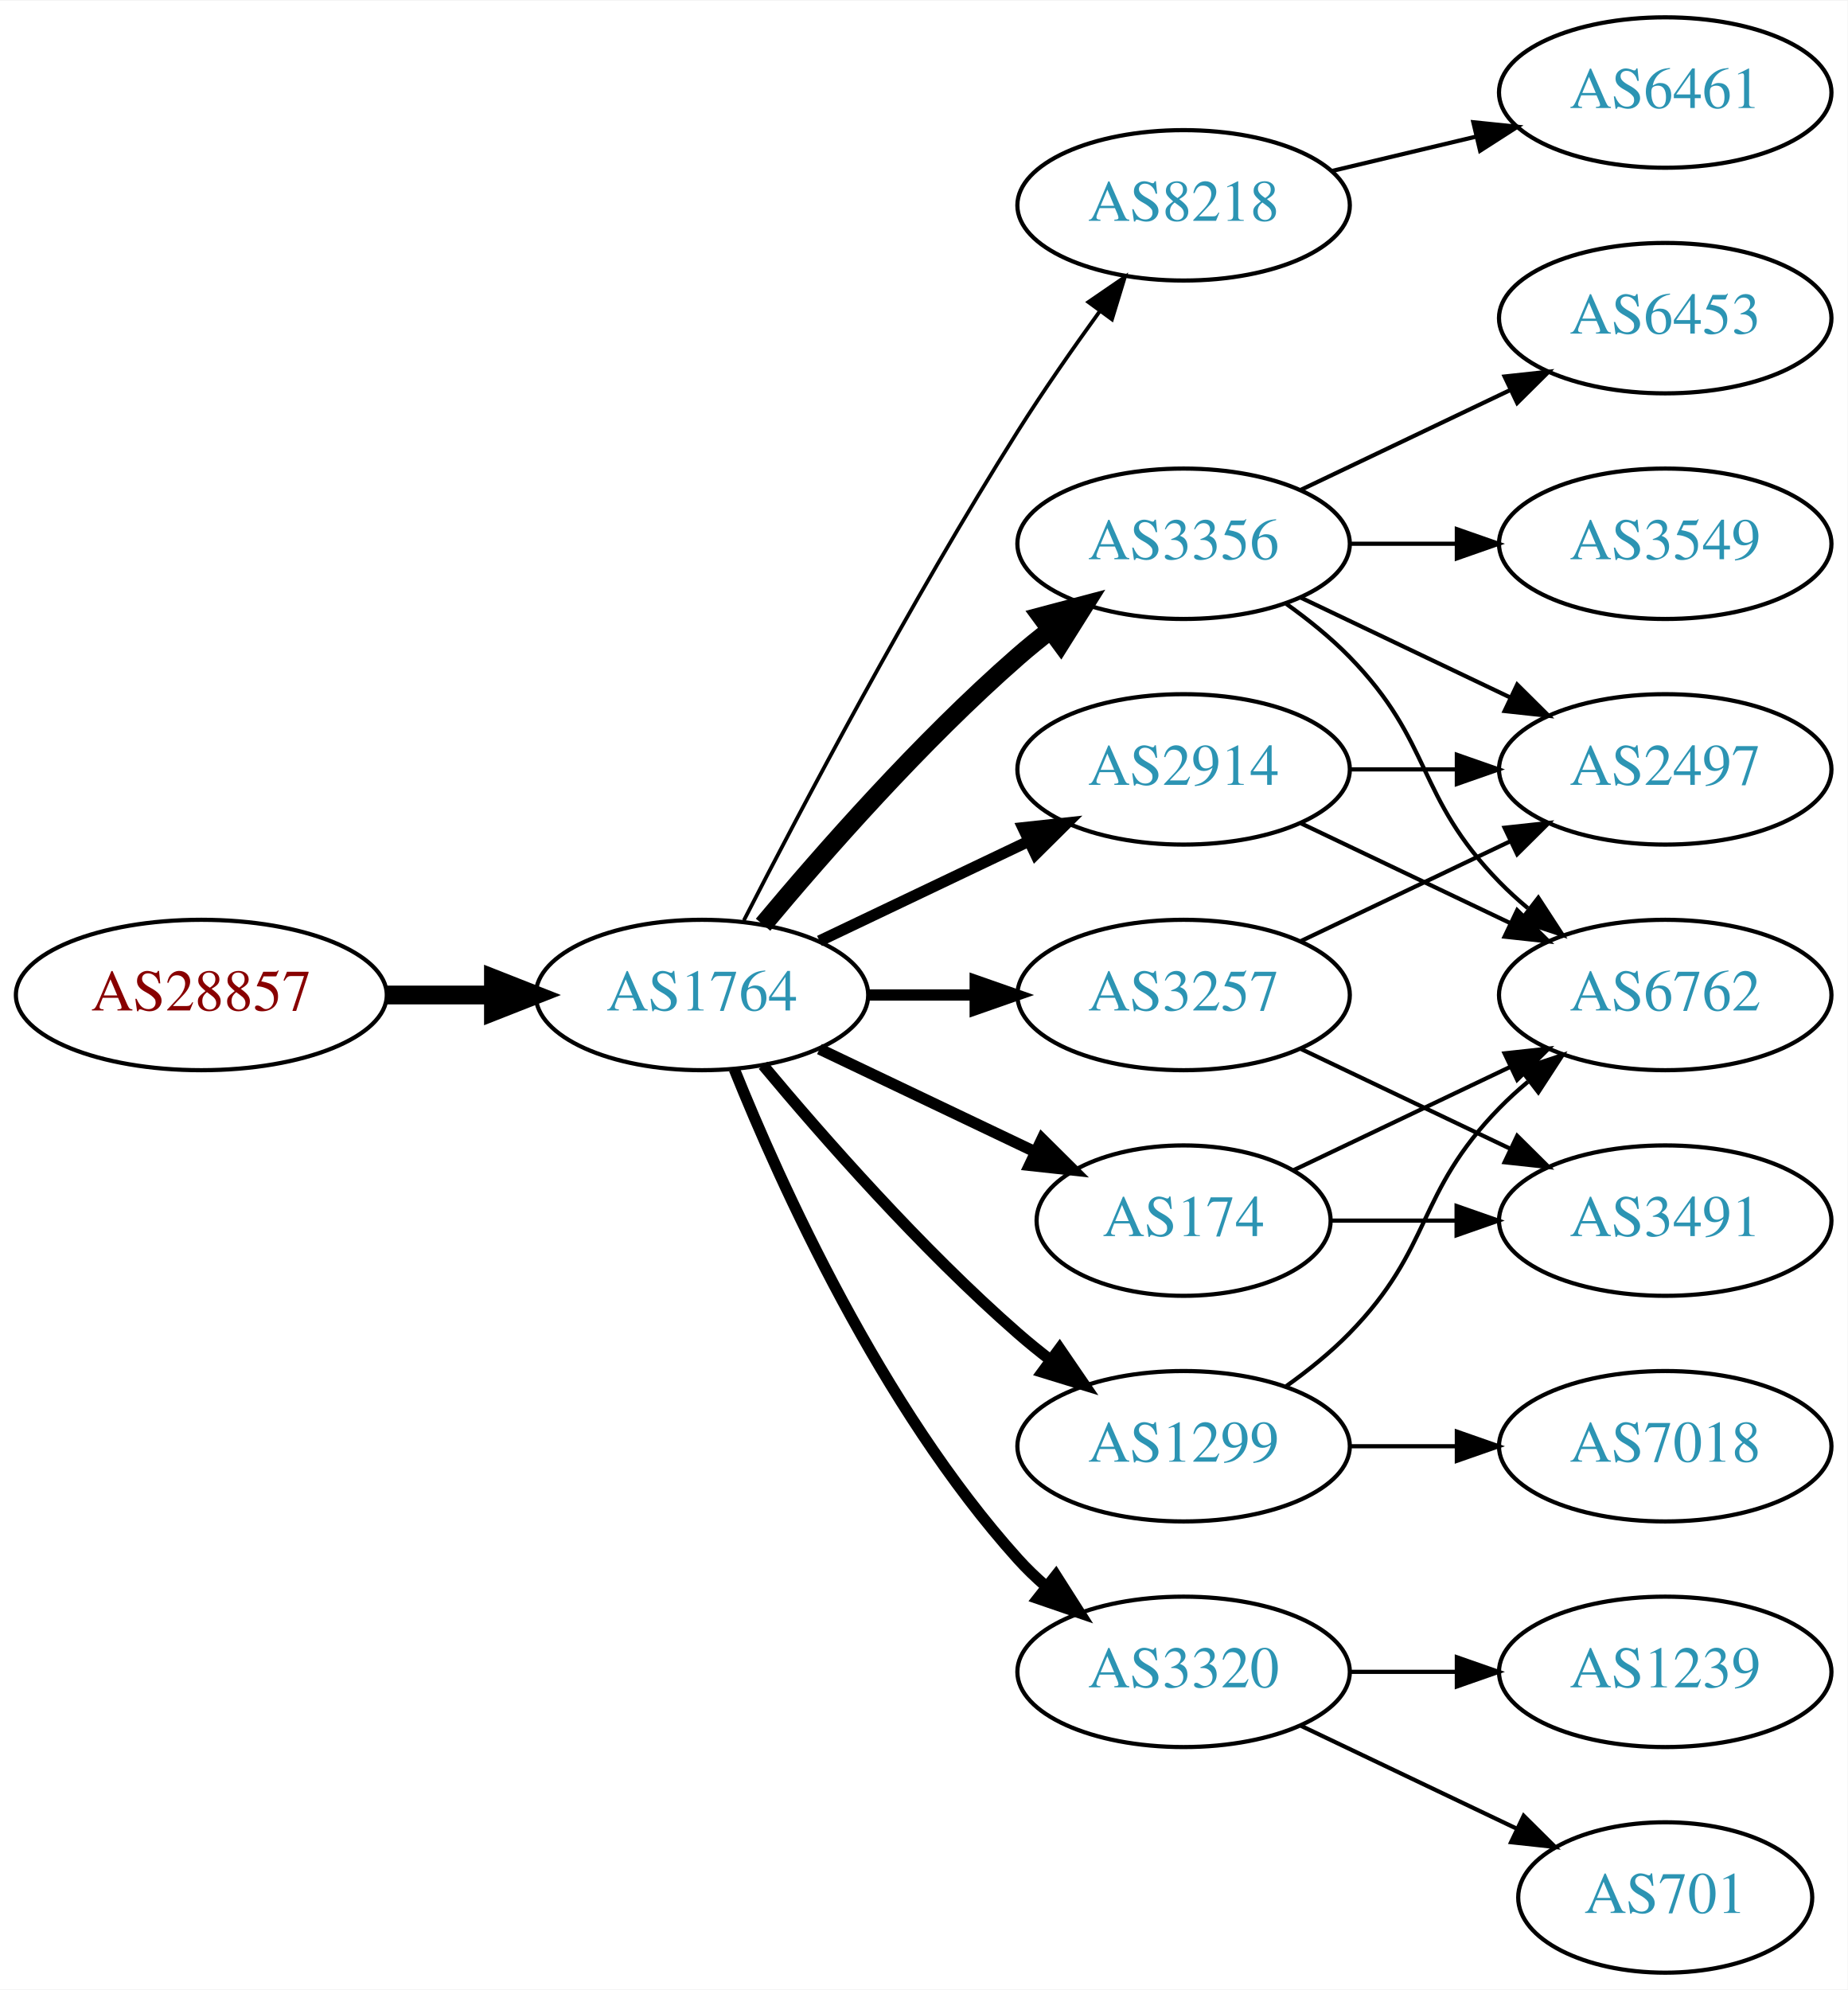
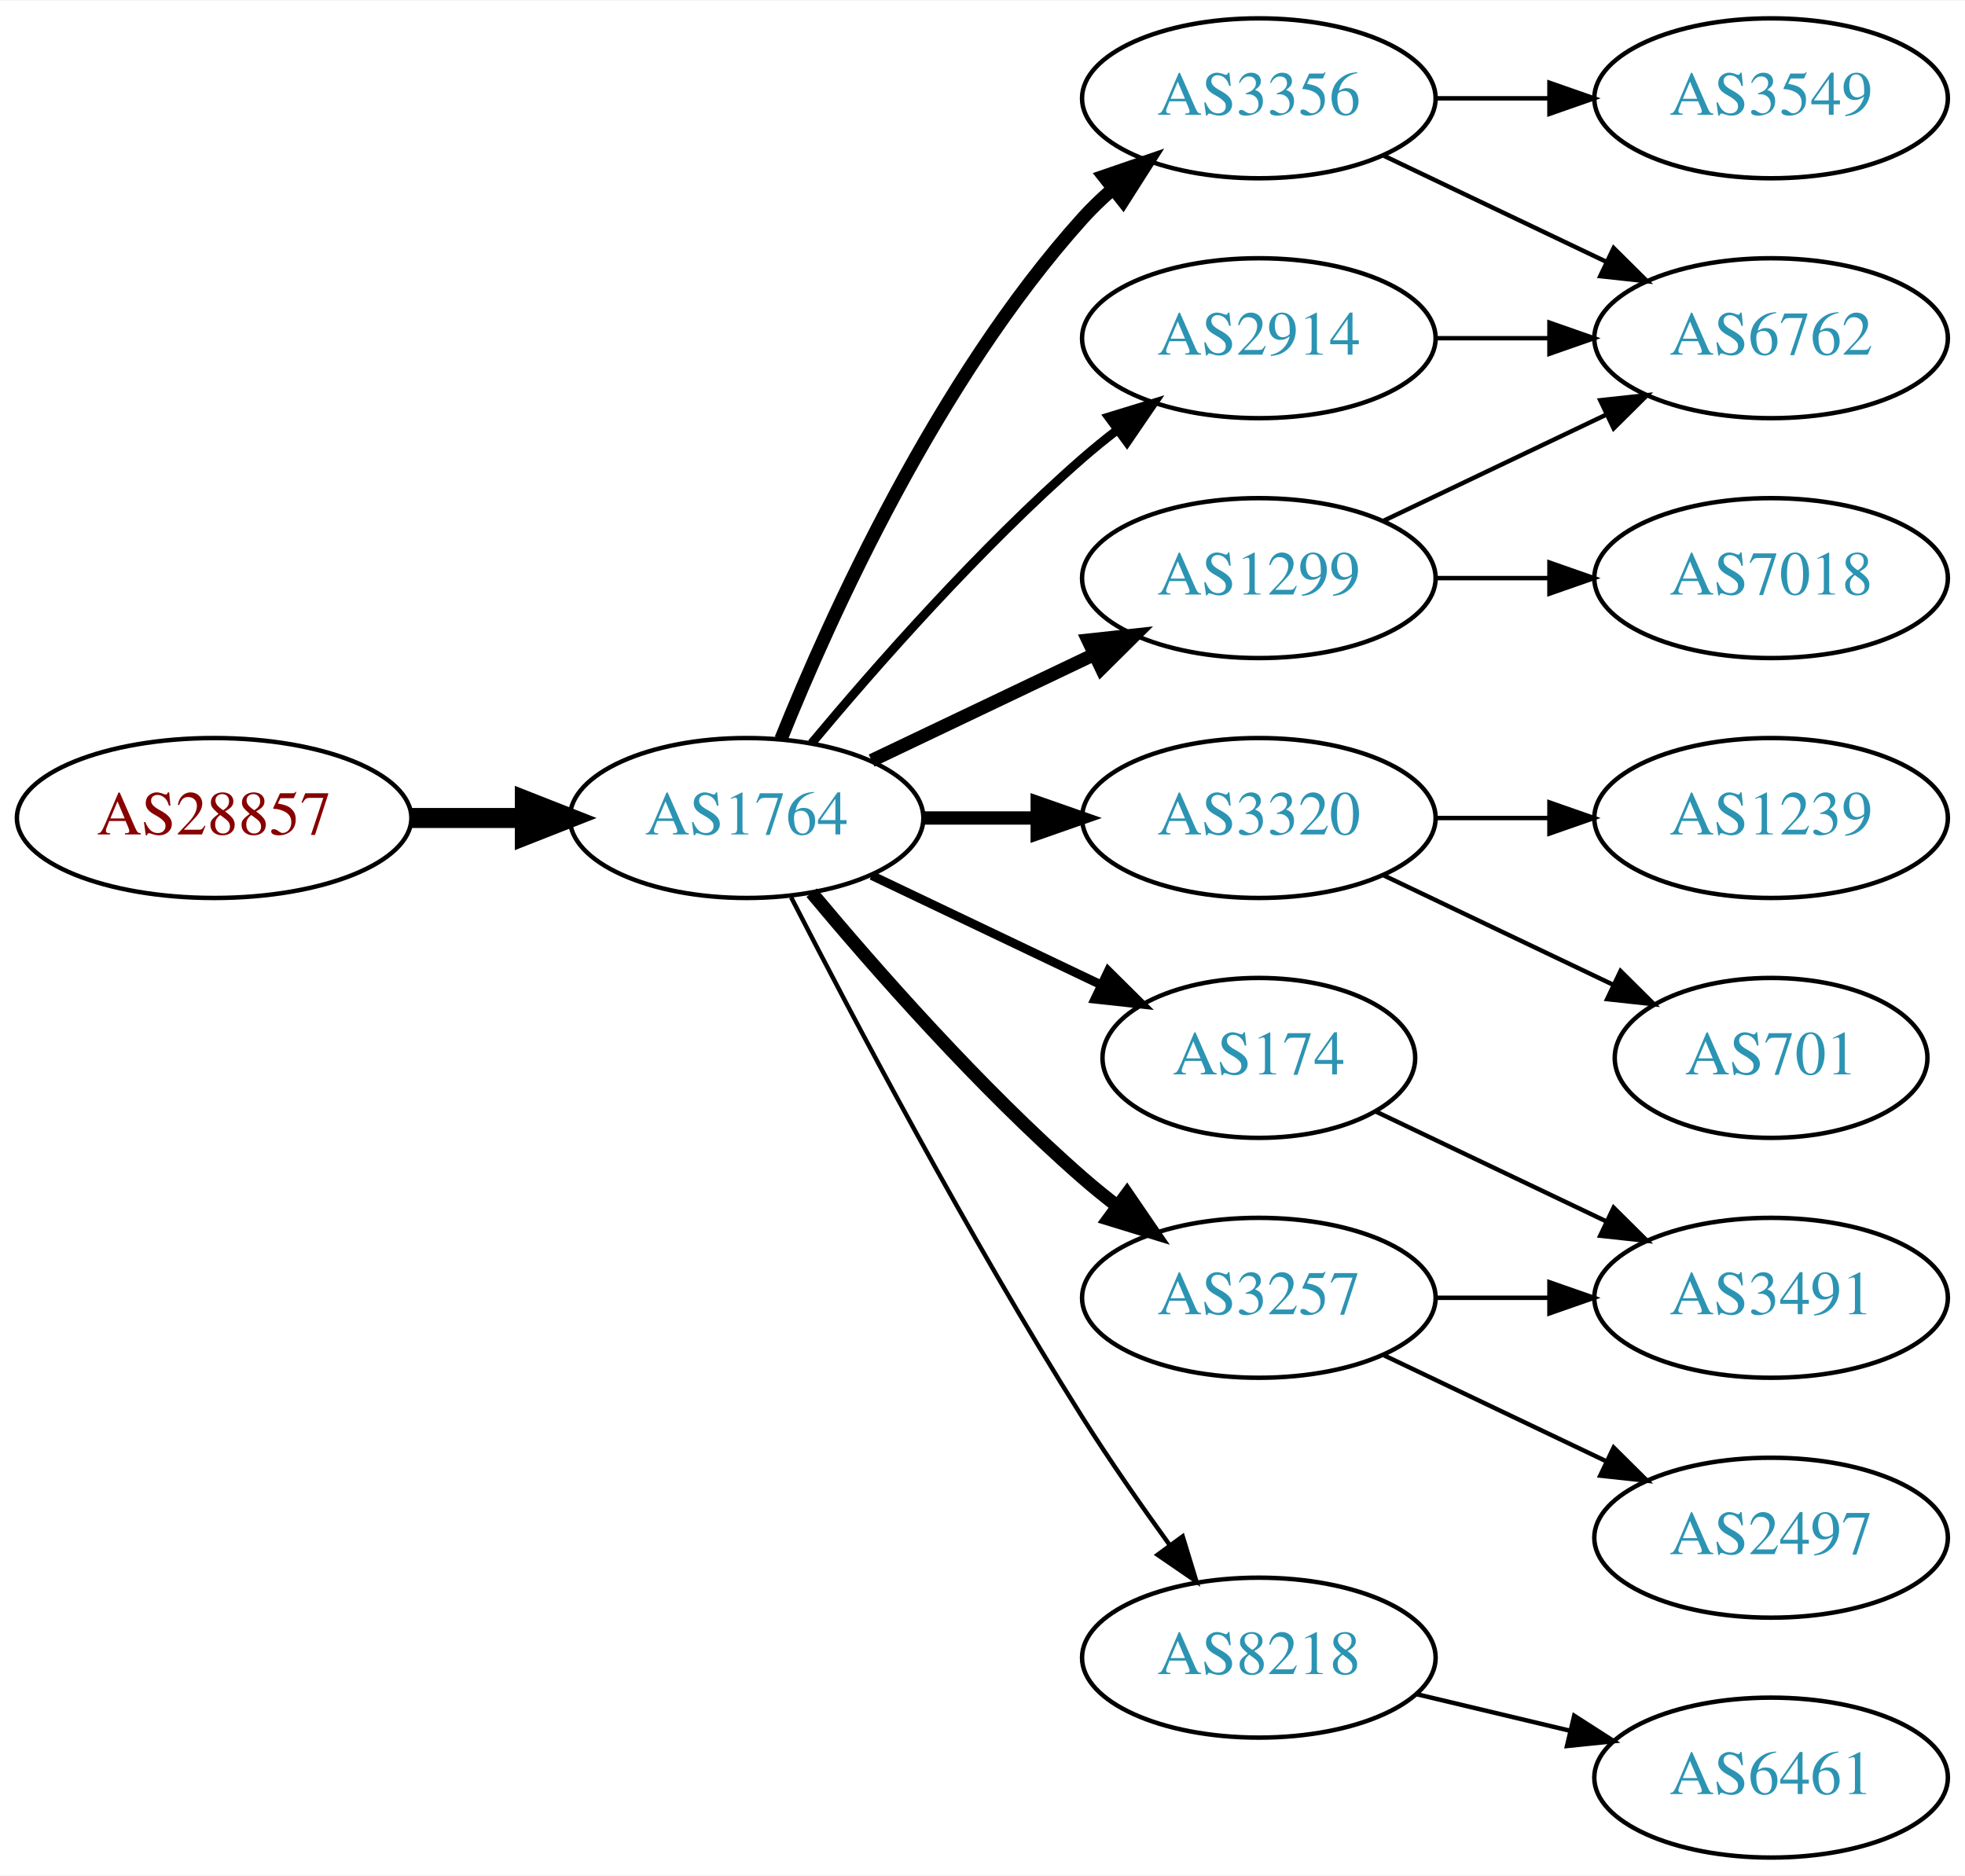
- <svg xmlns="http://www.w3.org/2000/svg" xmlns:xlink="http://www.w3.org/1999/xlink" width="442pt" height="476pt" viewBox="0.00 0.00 442.27 476.00">
-   <g id="graph0" class="graph" transform="scale(1 1) rotate(0) translate(4 472)">
-     <polygon fill="white" stroke="none" points="-4,4 -4,-472 438.271,-472 438.271,4 -4,4" />
+ <svg xmlns="http://www.w3.org/2000/svg" xmlns:xlink="http://www.w3.org/1999/xlink" width="442pt" height="422pt" viewBox="0.00 0.00 442.27 422.00">
+   <g id="graph0" class="graph" transform="scale(1 1) rotate(0) translate(4 418)">
+     <polygon fill="white" stroke="none" points="-4,4 -4,-418 438.271,-418 438.271,4 -4,4" />
    <g id="node1" class="node">
      <g id="a_node1">
        <a xlink:href="/asn/28857" xlink:title="AS28857 ~ DXC Technology Austria GmbH [AT]">
          <ellipse fill="#ffffff" stroke="black" cx="44.196" cy="-234" rx="44.393" ry="18" />
          <text text-anchor="middle" x="44.196" y="-230.3" font-family="Times,serif" font-size="14.00" fill="#880000">AS28857</text>
        </a>
      </g>
    </g>
    <g id="node2" class="node">
      <g id="a_node2">
        <a xlink:href="/asn/1764" xlink:title="AS1764 ~ NEXTLAYER-AS [AT]">
          <ellipse fill="#ffffff" stroke="black" cx="164.039" cy="-234" rx="39.794" ry="18" />
          <text text-anchor="middle" x="164.039" y="-230.3" font-family="Times,serif" font-size="14.00" fill="#2c94b3">AS1764</text>
        </a>
      </g>
    </g>
    <g id="edge1" class="edge">
      <path fill="none" stroke="black" stroke-width="4.5" d="M88.407,-234C96.72,-234 105.482,-234 113.965,-234" />
      <polygon fill="black" stroke="black" stroke-width="4.5" points="114.123,-237.938 124.123,-234 114.123,-230.063 114.123,-237.938" />
    </g>
    <g id="node3" class="node">
      <g id="a_node3">
-         <a xlink:href="/asn/8218" xlink:title="AS8218 ~ legacy Neotelecoms [FR]">
-           <ellipse fill="#ffffff" stroke="black" cx="279.332" cy="-423" rx="39.794" ry="18" />
-           <text text-anchor="middle" x="279.332" y="-419.3" font-family="Times,serif" font-size="14.00" fill="#2c94b3">AS8218</text>
+         <a xlink:href="/asn/2914" xlink:title="AS2914 ~ NTT America, Inc. [US]">
+           <ellipse fill="#ffffff" stroke="black" cx="279.332" cy="-342" rx="39.794" ry="18" />
+           <text text-anchor="middle" x="279.332" y="-338.3" font-family="Times,serif" font-size="14.00" fill="#2c94b3">AS2914</text>
        </a>
      </g>
    </g>
    <g id="edge2" class="edge">
-       <path fill="none" stroke="black" stroke-width="0.9" d="M174.065,-251.852C187.501,-278.055 213.95,-328.237 239.685,-369 245.748,-378.604 252.868,-388.813 259.333,-397.739" />
-       <polygon fill="black" stroke="black" stroke-width="0.9" points="256.54,-399.848 265.276,-405.843 262.185,-395.709 256.54,-399.848" />
+       <path fill="none" stroke="black" stroke-width="2" d="M178.669,-250.817C192.951,-267.929 216.498,-294.745 239.685,-315 242.151,-317.154 244.789,-319.294 247.487,-321.372" />
+       <polygon fill="black" stroke="black" stroke-width="2" points="245.512,-324.264 255.641,-327.37 249.66,-318.625 245.512,-324.264" />
    </g>
    <g id="node4" class="node">
      <g id="a_node4">
        <a xlink:href="/asn/3356" xlink:title="AS3356 ~ Level 3 Parent, LLC [US]">
-           <ellipse fill="#ffffff" stroke="black" cx="279.332" cy="-342" rx="39.794" ry="18" />
-           <text text-anchor="middle" x="279.332" y="-338.3" font-family="Times,serif" font-size="14.00" fill="#2c94b3">AS3356</text>
+           <ellipse fill="#ffffff" stroke="black" cx="279.332" cy="-396" rx="39.794" ry="18" />
+           <text text-anchor="middle" x="279.332" y="-392.3" font-family="Times,serif" font-size="14.00" fill="#2c94b3">AS3356</text>
        </a>
      </g>
    </g>
    <g id="edge3" class="edge">
-       <path fill="none" stroke="black" stroke-width="4.5" d="M178.669,-250.817C192.951,-267.929 216.498,-294.745 239.685,-315 242.151,-317.154 244.789,-319.294 247.487,-321.372" />
-       <polygon fill="black" stroke="black" stroke-width="4.5" points="245.252,-324.616 255.641,-327.37 249.919,-318.273 245.252,-324.616" />
+       <path fill="none" stroke="black" stroke-width="3" d="M171.786,-251.787C182.837,-279.243 206.891,-332.578 239.685,-369 241.688,-371.224 243.906,-373.363 246.239,-375.397" />
+       <polygon fill="black" stroke="black" stroke-width="3" points="244.437,-378.433 254.458,-381.873 248.769,-372.935 244.437,-378.433" />
    </g>
    <g id="node5" class="node">
      <g id="a_node5">
-         <a xlink:href="/asn/1299" xlink:title="AS1299 ~ Telia Carrier [EU]">
-           <ellipse fill="#ffffff" stroke="black" cx="279.332" cy="-126" rx="39.794" ry="18" />
-           <text text-anchor="middle" x="279.332" y="-122.3" font-family="Times,serif" font-size="14.00" fill="#2c94b3">AS1299</text>
+         <a xlink:href="/asn/3320" xlink:title="AS3320 ~ DTAG [DE]">
+           <ellipse fill="#ffffff" stroke="black" cx="279.332" cy="-234" rx="39.794" ry="18" />
+           <text text-anchor="middle" x="279.332" y="-230.3" font-family="Times,serif" font-size="14.00" fill="#2c94b3">AS3320</text>
        </a>
      </g>
    </g>
    <g id="edge4" class="edge">
-       <path fill="none" stroke="black" stroke-width="2.7" d="M178.669,-217.183C192.951,-200.071 216.498,-173.255 239.685,-153 242.151,-150.846 244.789,-148.706 247.487,-146.628" />
-       <polygon fill="black" stroke="black" stroke-width="2.7" points="249.66,-149.375 255.641,-140.63 245.512,-143.736 249.66,-149.375" />
+       <path fill="none" stroke="black" stroke-width="3" d="M203.711,-234C211.914,-234 220.678,-234 229.21,-234" />
+       <polygon fill="black" stroke="black" stroke-width="3" points="229.449,-237.5 239.449,-234 229.449,-230.5 229.449,-237.5" />
    </g>
    <g id="node6" class="node">
      <g id="a_node6">
+         <a xlink:href="/asn/3257" xlink:title="AS3257 ~ GTT [DE]">
+           <ellipse fill="#ffffff" stroke="black" cx="279.332" cy="-126" rx="39.794" ry="18" />
+           <text text-anchor="middle" x="279.332" y="-122.3" font-family="Times,serif" font-size="14.00" fill="#2c94b3">AS3257</text>
+         </a>
+       </g>
+     </g>
+     <g id="edge5" class="edge">
+       <path fill="none" stroke="black" stroke-width="3" d="M178.669,-217.183C192.951,-200.071 216.498,-173.255 239.685,-153 242.151,-150.846 244.789,-148.706 247.487,-146.628" />
+       <polygon fill="black" stroke="black" stroke-width="3" points="249.66,-149.375 255.641,-140.63 245.512,-143.736 249.66,-149.375" />
+     </g>
+     <g id="node7" class="node">
+       <g id="a_node7">
        <a xlink:href="/asn/174" xlink:title="AS174 ~ Cogent Communications [US]">
          <ellipse fill="#ffffff" stroke="black" cx="279.332" cy="-180" rx="35.194" ry="18" />
          <text text-anchor="middle" x="279.332" y="-176.3" font-family="Times,serif" font-size="14.00" fill="#2c94b3">AS174</text>
        </a>
      </g>
    </g>
-     <g id="edge5" class="edge">
-       <path fill="none" stroke="black" stroke-width="2.7" d="M192.175,-221.066C207.607,-213.71 227.092,-204.423 243.628,-196.541" />
-       <polygon fill="black" stroke="black" stroke-width="2.7" points="245.448,-199.551 252.969,-192.089 242.436,-193.232 245.448,-199.551" />
-     </g>
-     <g id="node7" class="node">
-       <g id="a_node7">
-         <a xlink:href="/asn/3257" xlink:title="AS3257 ~ GTT [DE]">
-           <ellipse fill="#ffffff" stroke="black" cx="279.332" cy="-234" rx="39.794" ry="18" />
-           <text text-anchor="middle" x="279.332" y="-230.3" font-family="Times,serif" font-size="14.00" fill="#2c94b3">AS3257</text>
-         </a>
-       </g>
-     </g>
    <g id="edge6" class="edge">
-       <path fill="none" stroke="black" stroke-width="2.7" d="M203.711,-234C211.914,-234 220.678,-234 229.21,-234" />
-       <polygon fill="black" stroke="black" stroke-width="2.7" points="229.449,-237.5 239.449,-234 229.449,-230.5 229.449,-237.5" />
+       <path fill="none" stroke="black" stroke-width="2" d="M192.175,-221.066C207.607,-213.71 227.092,-204.423 243.628,-196.541" />
+       <polygon fill="black" stroke="black" stroke-width="2" points="245.448,-199.551 252.969,-192.089 242.436,-193.232 245.448,-199.551" />
    </g>
    <g id="node8" class="node">
      <g id="a_node8">
-         <a xlink:href="/asn/2914" xlink:title="AS2914 ~ NTT America, Inc. [US]">
-           <ellipse fill="#ffffff" stroke="black" cx="279.332" cy="-288" rx="39.794" ry="18" />
-           <text text-anchor="middle" x="279.332" y="-284.3" font-family="Times,serif" font-size="14.00" fill="#2c94b3">AS2914</text>
+         <a xlink:href="/asn/8218" xlink:title="AS8218 ~ legacy Neotelecoms [FR]">
+           <ellipse fill="#ffffff" stroke="black" cx="279.332" cy="-45" rx="39.794" ry="18" />
+           <text text-anchor="middle" x="279.332" y="-41.3" font-family="Times,serif" font-size="14.00" fill="#2c94b3">AS8218</text>
        </a>
      </g>
    </g>
    <g id="edge7" class="edge">
-       <path fill="none" stroke="black" stroke-width="2.7" d="M192.175,-246.934C207.169,-254.081 225.99,-263.052 242.213,-270.785" />
-       <polygon fill="black" stroke="black" stroke-width="2.7" points="240.884,-274.028 251.417,-275.171 243.895,-267.709 240.884,-274.028" />
+       <path fill="none" stroke="black" d="M174.065,-216.148C187.501,-189.945 213.95,-139.763 239.685,-99 245.748,-89.396 252.868,-79.187 259.333,-70.261" />
+       <polygon fill="black" stroke="black" points="262.185,-72.291 265.276,-62.157 256.54,-68.152 262.185,-72.291" />
    </g>
    <g id="node9" class="node">
      <g id="a_node9">
-         <a xlink:href="/asn/3320" xlink:title="AS3320 ~ DTAG [DE]">
-           <ellipse fill="#ffffff" stroke="black" cx="279.332" cy="-72" rx="39.794" ry="18" />
-           <text text-anchor="middle" x="279.332" y="-68.3" font-family="Times,serif" font-size="14.00" fill="#2c94b3">AS3320</text>
+         <a xlink:href="/asn/1299" xlink:title="AS1299 ~ Telia Carrier [EU]">
+           <ellipse fill="#ffffff" stroke="black" cx="279.332" cy="-288" rx="39.794" ry="18" />
+           <text text-anchor="middle" x="279.332" y="-284.3" font-family="Times,serif" font-size="14.00" fill="#2c94b3">AS1299</text>
        </a>
      </g>
    </g>
    <g id="edge8" class="edge">
-       <path fill="none" stroke="black" stroke-width="2.7" d="M171.786,-216.213C182.837,-188.757 206.891,-135.422 239.685,-99 241.688,-96.776 243.906,-94.637 246.239,-92.603" />
-       <polygon fill="black" stroke="black" stroke-width="2.7" points="248.769,-95.065 254.458,-86.127 244.437,-89.567 248.769,-95.065" />
+       <path fill="none" stroke="black" stroke-width="3" d="M192.175,-246.934C207.169,-254.081 225.99,-263.052 242.213,-270.785" />
+       <polygon fill="black" stroke="black" stroke-width="3" points="240.884,-274.028 251.417,-275.171 243.895,-267.709 240.884,-274.028" />
+     </g>
+     <g id="node14" class="node">
+       <g id="a_node14">
+         <a xlink:href="/asn/6762" xlink:title="AS6762 ~ TELECOM ITALIA SPARKLE S.p.A. [IT]">
+           <ellipse fill="#ffffff" stroke="black" cx="394.625" cy="-342" rx="39.794" ry="18" />
+           <text text-anchor="middle" x="394.625" y="-338.3" font-family="Times,serif" font-size="14.00" fill="#2c94b3">AS6762</text>
+         </a>
+       </g>
+     </g>
+     <g id="edge13" class="edge">
+       <path fill="none" stroke="black" d="M319.004,-342C327.207,-342 335.971,-342 344.503,-342" />
+       <polygon fill="black" stroke="black" points="344.742,-345.5 354.742,-342 344.742,-338.5 344.742,-345.5" />
+     </g>
+     <g id="edge15" class="edge">
+       <path fill="none" stroke="black" d="M307.468,-383.066C322.462,-375.919 341.283,-366.948 357.506,-359.215" />
+       <polygon fill="black" stroke="black" points="359.188,-362.291 366.71,-354.829 356.177,-355.972 359.188,-362.291" />
+     </g>
+     <g id="node16" class="node">
+       <g id="a_node16">
+         <a xlink:href="/asn/3549" xlink:title="AS3549 ~ Level 3 Parent, LLC [US]">
+           <ellipse fill="#ffffff" stroke="black" cx="394.625" cy="-396" rx="39.794" ry="18" />
+           <text text-anchor="middle" x="394.625" y="-392.3" font-family="Times,serif" font-size="14.00" fill="#2c94b3">AS3549</text>
+         </a>
+       </g>
+     </g>
+     <g id="edge16" class="edge">
+       <path fill="none" stroke="black" d="M319.004,-396C327.207,-396 335.971,-396 344.503,-396" />
+       <polygon fill="black" stroke="black" points="344.742,-399.5 354.742,-396 344.742,-392.5 344.742,-399.5" />
    </g>
    <g id="node10" class="node">
      <g id="a_node10">
-         <a xlink:href="/asn/6461" xlink:title="AS6461 ~ Zayo Bandwidth [US]">
-           <ellipse fill="#ffffff" stroke="black" cx="394.625" cy="-450" rx="39.794" ry="18" />
-           <text text-anchor="middle" x="394.625" y="-446.3" font-family="Times,serif" font-size="14.00" fill="#2c94b3">AS6461</text>
+         <a xlink:href="/asn/1239" xlink:title="AS1239 ~ Sprint [US]">
+           <ellipse fill="#ffffff" stroke="black" cx="394.625" cy="-234" rx="39.794" ry="18" />
+           <text text-anchor="middle" x="394.625" y="-230.3" font-family="Times,serif" font-size="14.00" fill="#2c94b3">AS1239</text>
        </a>
      </g>
    </g>
    <g id="edge9" class="edge">
-       <path fill="none" stroke="black" d="M314.939,-431.248C325.81,-433.838 337.964,-436.735 349.407,-439.462" />
-       <polygon fill="black" stroke="black" points="348.69,-442.889 359.229,-441.803 350.313,-436.08 348.69,-442.889" />
+       <path fill="none" stroke="black" d="M319.004,-234C327.207,-234 335.971,-234 344.503,-234" />
+       <polygon fill="black" stroke="black" points="344.742,-237.5 354.742,-234 344.742,-230.5 344.742,-237.5" />
+     </g>
+     <g id="node11" class="node">
+       <g id="a_node11">
+         <a xlink:href="/asn/701" xlink:title="AS701 ~ UUNET [US]">
+           <ellipse fill="#ffffff" stroke="black" cx="394.625" cy="-180" rx="35.194" ry="18" />
+           <text text-anchor="middle" x="394.625" y="-176.3" font-family="Times,serif" font-size="14.00" fill="#2c94b3">AS701</text>
+         </a>
+       </g>
+     </g>
+     <g id="edge10" class="edge">
+       <path fill="none" stroke="black" d="M307.468,-221.066C322.9,-213.71 342.385,-204.423 358.92,-196.541" />
+       <polygon fill="black" stroke="black" points="360.741,-199.551 368.262,-192.089 357.729,-193.232 360.741,-199.551" />
    </g>
    <g id="node12" class="node">
      <g id="a_node12">
-         <a xlink:href="/asn/6762" xlink:title="AS6762 ~ TELECOM ITALIA SPARKLE S.p.A. [IT]">
-           <ellipse fill="#ffffff" stroke="black" cx="394.625" cy="-234" rx="39.794" ry="18" />
-           <text text-anchor="middle" x="394.625" y="-230.3" font-family="Times,serif" font-size="14.00" fill="#2c94b3">AS6762</text>
-         </a>
-       </g>
-     </g>
-     <g id="edge14" class="edge">
-       <path fill="none" stroke="black" d="M303.926,-327.611C309.182,-323.852 314.513,-319.563 318.978,-315 339.151,-294.383 334.806,-281.617 354.978,-261 357.071,-258.861 359.354,-256.782 361.731,-254.79" />
-       <polygon fill="black" stroke="black" points="364.249,-257.268 370.031,-248.389 359.974,-251.725 364.249,-257.268" />
+         <a xlink:href="/asn/3491" xlink:title="AS3491 ~ PCCW Global, Inc. [US]">
+           <ellipse fill="#ffffff" stroke="black" cx="394.625" cy="-126" rx="39.794" ry="18" />
+           <text text-anchor="middle" x="394.625" y="-122.3" font-family="Times,serif" font-size="14.00" fill="#2c94b3">AS3491</text>
+         </a>
+       </g>
+     </g>
+     <g id="edge11" class="edge">
+       <path fill="none" stroke="black" d="M319.004,-126C327.207,-126 335.971,-126 344.503,-126" />
+       <polygon fill="black" stroke="black" points="344.742,-129.5 354.742,-126 344.742,-122.5 344.742,-129.5" />
    </g>
    <g id="node13" class="node">
      <g id="a_node13">
        <a xlink:href="/asn/2497" xlink:title="AS2497 ~ Internet Initiative Japan Inc. [JP]">
-           <ellipse fill="#ffffff" stroke="black" cx="394.625" cy="-288" rx="39.794" ry="18" />
-           <text text-anchor="middle" x="394.625" y="-284.3" font-family="Times,serif" font-size="14.00" fill="#2c94b3">AS2497</text>
-         </a>
-       </g>
-     </g>
-     <g id="edge16" class="edge">
-       <path fill="none" stroke="black" d="M307.468,-329.066C322.462,-321.919 341.283,-312.948 357.506,-305.215" />
-       <polygon fill="black" stroke="black" points="359.188,-308.291 366.71,-300.829 356.177,-301.972 359.188,-308.291" />
-     </g>
-     <g id="node14" class="node">
-       <g id="a_node14">
-         <a xlink:href="/asn/3549" xlink:title="AS3549 ~ Level 3 Parent, LLC [US]">
-           <ellipse fill="#ffffff" stroke="black" cx="394.625" cy="-342" rx="39.794" ry="18" />
-           <text text-anchor="middle" x="394.625" y="-338.3" font-family="Times,serif" font-size="14.00" fill="#2c94b3">AS3549</text>
-         </a>
-       </g>
-     </g>
-     <g id="edge15" class="edge">
-       <path fill="none" stroke="black" d="M319.004,-342C327.207,-342 335.971,-342 344.503,-342" />
-       <polygon fill="black" stroke="black" points="344.742,-345.5 354.742,-342 344.742,-338.5 344.742,-345.5" />
+           <ellipse fill="#ffffff" stroke="black" cx="394.625" cy="-72" rx="39.794" ry="18" />
+           <text text-anchor="middle" x="394.625" y="-68.3" font-family="Times,serif" font-size="14.00" fill="#2c94b3">AS2497</text>
+         </a>
+       </g>
+     </g>
+     <g id="edge12" class="edge">
+       <path fill="none" stroke="black" d="M307.468,-113.066C322.462,-105.919 341.283,-96.948 357.506,-89.215" />
+       <polygon fill="black" stroke="black" points="359.188,-92.291 366.71,-84.829 356.177,-85.972 359.188,-92.291" />
+     </g>
+     <g id="edge17" class="edge">
+       <path fill="none" stroke="black" d="M305.757,-167.881C321.059,-160.587 340.783,-151.186 357.665,-143.14" />
+       <polygon fill="black" stroke="black" points="359.184,-146.293 366.705,-138.831 356.172,-139.974 359.184,-146.293" />
    </g>
    <g id="node15" class="node">
      <g id="a_node15">
-         <a xlink:href="/asn/6453" xlink:title="AS6453 ~ TATA COMMUNICATIONS (AMERICA) INC [US]">
-           <ellipse fill="#ffffff" stroke="black" cx="394.625" cy="-396" rx="39.794" ry="18" />
-           <text text-anchor="middle" x="394.625" y="-392.3" font-family="Times,serif" font-size="14.00" fill="#2c94b3">AS6453</text>
-         </a>
-       </g>
-     </g>
-     <g id="edge17" class="edge">
-       <path fill="none" stroke="black" d="M307.468,-354.934C322.462,-362.081 341.283,-371.052 357.506,-378.785" />
-       <polygon fill="black" stroke="black" points="356.177,-382.028 366.71,-383.171 359.188,-375.709 356.177,-382.028" />
+         <a xlink:href="/asn/6461" xlink:title="AS6461 ~ Zayo Bandwidth [US]">
+           <ellipse fill="#ffffff" stroke="black" cx="394.625" cy="-18" rx="39.794" ry="18" />
+           <text text-anchor="middle" x="394.625" y="-14.3" font-family="Times,serif" font-size="14.00" fill="#2c94b3">AS6461</text>
+         </a>
+       </g>
+     </g>
+     <g id="edge14" class="edge">
+       <path fill="none" stroke="black" d="M314.939,-36.752C325.81,-34.162 337.964,-31.265 349.407,-28.538" />
+       <polygon fill="black" stroke="black" points="350.313,-31.92 359.229,-26.197 348.69,-25.111 350.313,-31.92" />
+     </g>
+     <g id="edge18" class="edge">
+       <path fill="none" stroke="black" d="M307.468,-300.934C322.462,-308.081 341.283,-317.052 357.506,-324.785" />
+       <polygon fill="black" stroke="black" points="356.177,-328.028 366.71,-329.171 359.188,-321.709 356.177,-328.028" />
+     </g>
+     <g id="node17" class="node">
+       <g id="a_node17">
+         <a xlink:href="/asn/7018" xlink:title="AS7018 ~ AT&amp;T Services, Inc. [US]">
+           <ellipse fill="#ffffff" stroke="black" cx="394.625" cy="-288" rx="39.794" ry="18" />
+           <text text-anchor="middle" x="394.625" y="-284.3" font-family="Times,serif" font-size="14.00" fill="#2c94b3">AS7018</text>
+         </a>
+       </g>
    </g>
    <g id="edge19" class="edge">
-       <path fill="none" stroke="black" d="M303.926,-140.389C309.182,-144.148 314.513,-148.437 318.978,-153 339.151,-173.617 334.806,-186.383 354.978,-207 357.071,-209.139 359.354,-211.218 361.731,-213.21" />
-       <polygon fill="black" stroke="black" points="359.974,-216.275 370.031,-219.611 364.249,-210.732 359.974,-216.275" />
-     </g>
-     <g id="node16" class="node">
-       <g id="a_node16">
-         <a xlink:href="/asn/7018" xlink:title="AS7018 ~ AT&amp;T Services, Inc. [US]">
-           <ellipse fill="#ffffff" stroke="black" cx="394.625" cy="-126" rx="39.794" ry="18" />
-           <text text-anchor="middle" x="394.625" y="-122.3" font-family="Times,serif" font-size="14.00" fill="#2c94b3">AS7018</text>
-         </a>
-       </g>
-     </g>
-     <g id="edge18" class="edge">
-       <path fill="none" stroke="black" d="M319.004,-126C327.207,-126 335.971,-126 344.503,-126" />
-       <polygon fill="black" stroke="black" points="344.742,-129.5 354.742,-126 344.742,-122.5 344.742,-129.5" />
-     </g>
-     <g id="node11" class="node">
-       <g id="a_node11">
-         <a xlink:href="/asn/3491" xlink:title="AS3491 ~ PCCW Global, Inc. [US]">
-           <ellipse fill="#ffffff" stroke="black" cx="394.625" cy="-180" rx="39.794" ry="18" />
-           <text text-anchor="middle" x="394.625" y="-176.3" font-family="Times,serif" font-size="14.00" fill="#2c94b3">AS3491</text>
-         </a>
-       </g>
-     </g>
-     <g id="edge10" class="edge">
-       <path fill="none" stroke="black" d="M314.631,-180C324.008,-180 334.358,-180 344.393,-180" />
-       <polygon fill="black" stroke="black" points="344.681,-183.5 354.681,-180 344.681,-176.5 344.681,-183.5" />
-     </g>
-     <g id="edge11" class="edge">
-       <path fill="none" stroke="black" d="M305.757,-192.119C321.059,-199.413 340.783,-208.814 357.665,-216.86" />
-       <polygon fill="black" stroke="black" points="356.172,-220.026 366.705,-221.169 359.184,-213.707 356.172,-220.026" />
-     </g>
-     <g id="edge12" class="edge">
-       <path fill="none" stroke="black" d="M307.468,-221.066C322.462,-213.919 341.283,-204.948 357.506,-197.215" />
-       <polygon fill="black" stroke="black" points="359.188,-200.291 366.71,-192.829 356.177,-193.972 359.188,-200.291" />
-     </g>
-     <g id="edge13" class="edge">
-       <path fill="none" stroke="black" d="M307.468,-246.934C322.462,-254.081 341.283,-263.052 357.506,-270.785" />
-       <polygon fill="black" stroke="black" points="356.177,-274.028 366.71,-275.171 359.188,-267.709 356.177,-274.028" />
-     </g>
-     <g id="edge23" class="edge">
-       <path fill="none" stroke="black" d="M307.468,-275.066C322.462,-267.919 341.283,-258.948 357.506,-251.215" />
-       <polygon fill="black" stroke="black" points="359.188,-254.291 366.71,-246.829 356.177,-247.972 359.188,-254.291" />
-     </g>
-     <g id="edge22" class="edge">
      <path fill="none" stroke="black" d="M319.004,-288C327.207,-288 335.971,-288 344.503,-288" />
      <polygon fill="black" stroke="black" points="344.742,-291.5 354.742,-288 344.742,-284.5 344.742,-291.5" />
    </g>
-     <g id="node17" class="node">
-       <g id="a_node17">
-         <a xlink:href="/asn/1239" xlink:title="AS1239 ~ Sprint [US]">
-           <ellipse fill="#ffffff" stroke="black" cx="394.625" cy="-72" rx="39.794" ry="18" />
-           <text text-anchor="middle" x="394.625" y="-68.3" font-family="Times,serif" font-size="14.00" fill="#2c94b3">AS1239</text>
-         </a>
-       </g>
-     </g>
-     <g id="edge20" class="edge">
-       <path fill="none" stroke="black" d="M319.004,-72C327.207,-72 335.971,-72 344.503,-72" />
-       <polygon fill="black" stroke="black" points="344.742,-75.5 354.742,-72 344.742,-68.5 344.742,-75.5" />
-     </g>
-     <g id="node18" class="node">
-       <g id="a_node18">
-         <a xlink:href="/asn/701" xlink:title="AS701 ~ UUNET [US]">
-           <ellipse fill="#ffffff" stroke="black" cx="394.625" cy="-18" rx="35.194" ry="18" />
-           <text text-anchor="middle" x="394.625" y="-14.3" font-family="Times,serif" font-size="14.00" fill="#2c94b3">AS701</text>
-         </a>
-       </g>
-     </g>
-     <g id="edge21" class="edge">
-       <path fill="none" stroke="black" d="M307.468,-59.066C322.9,-51.71 342.385,-42.423 358.92,-34.541" />
-       <polygon fill="black" stroke="black" points="360.741,-37.551 368.262,-30.089 357.729,-31.232 360.741,-37.551" />
-     </g>
  </g>
</svg>
